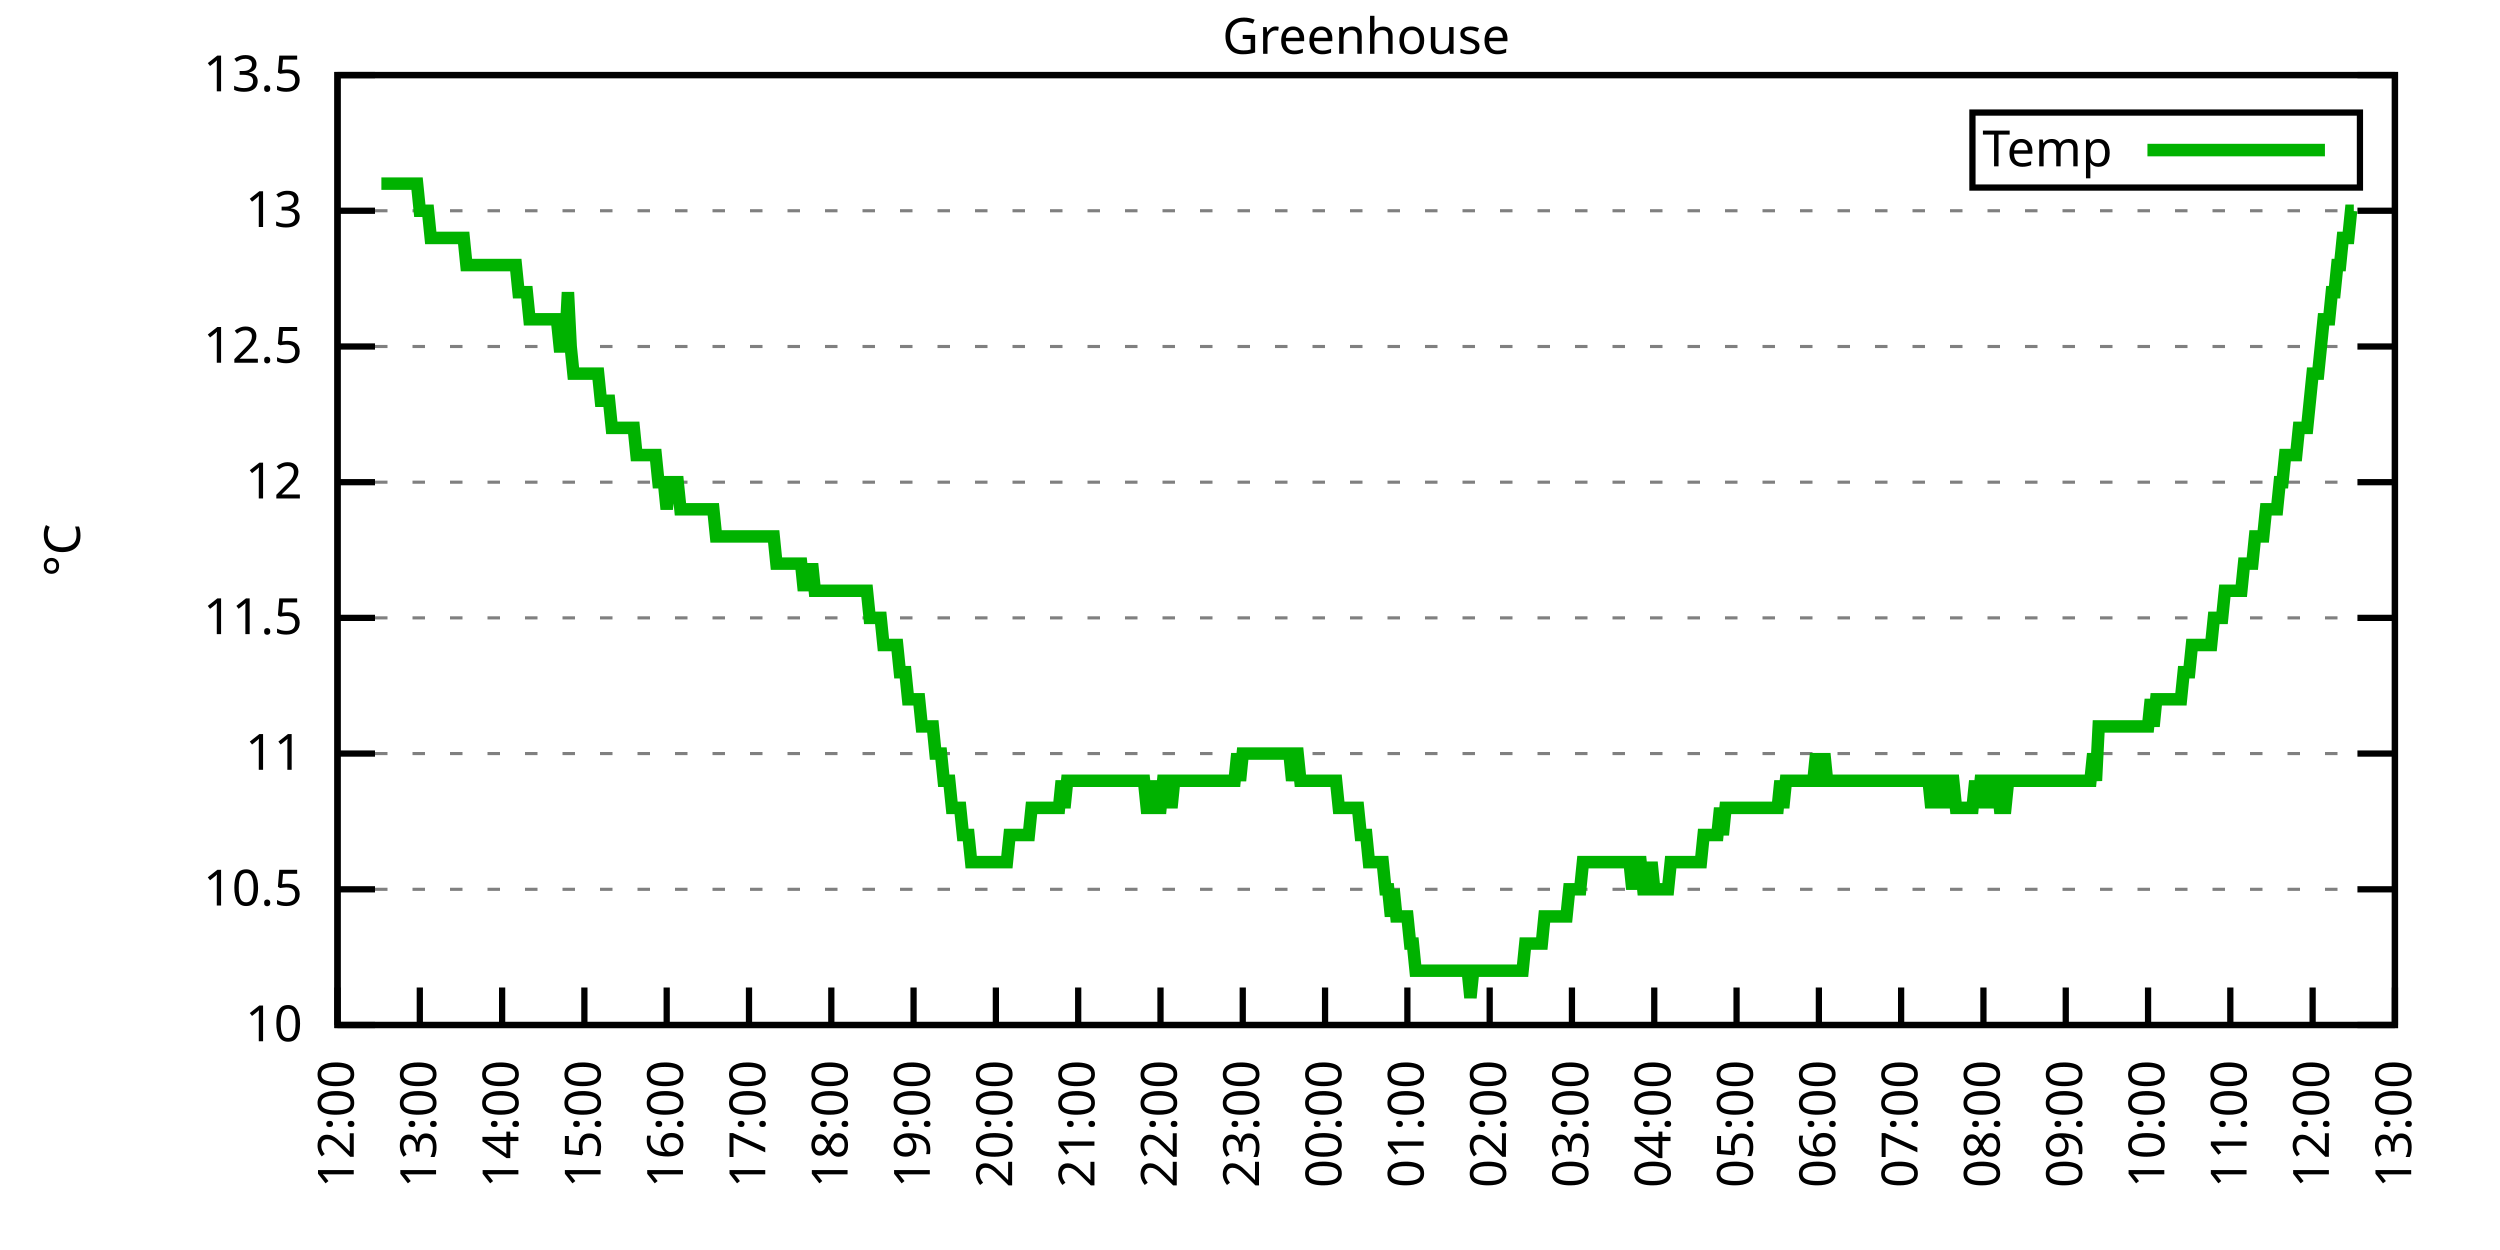
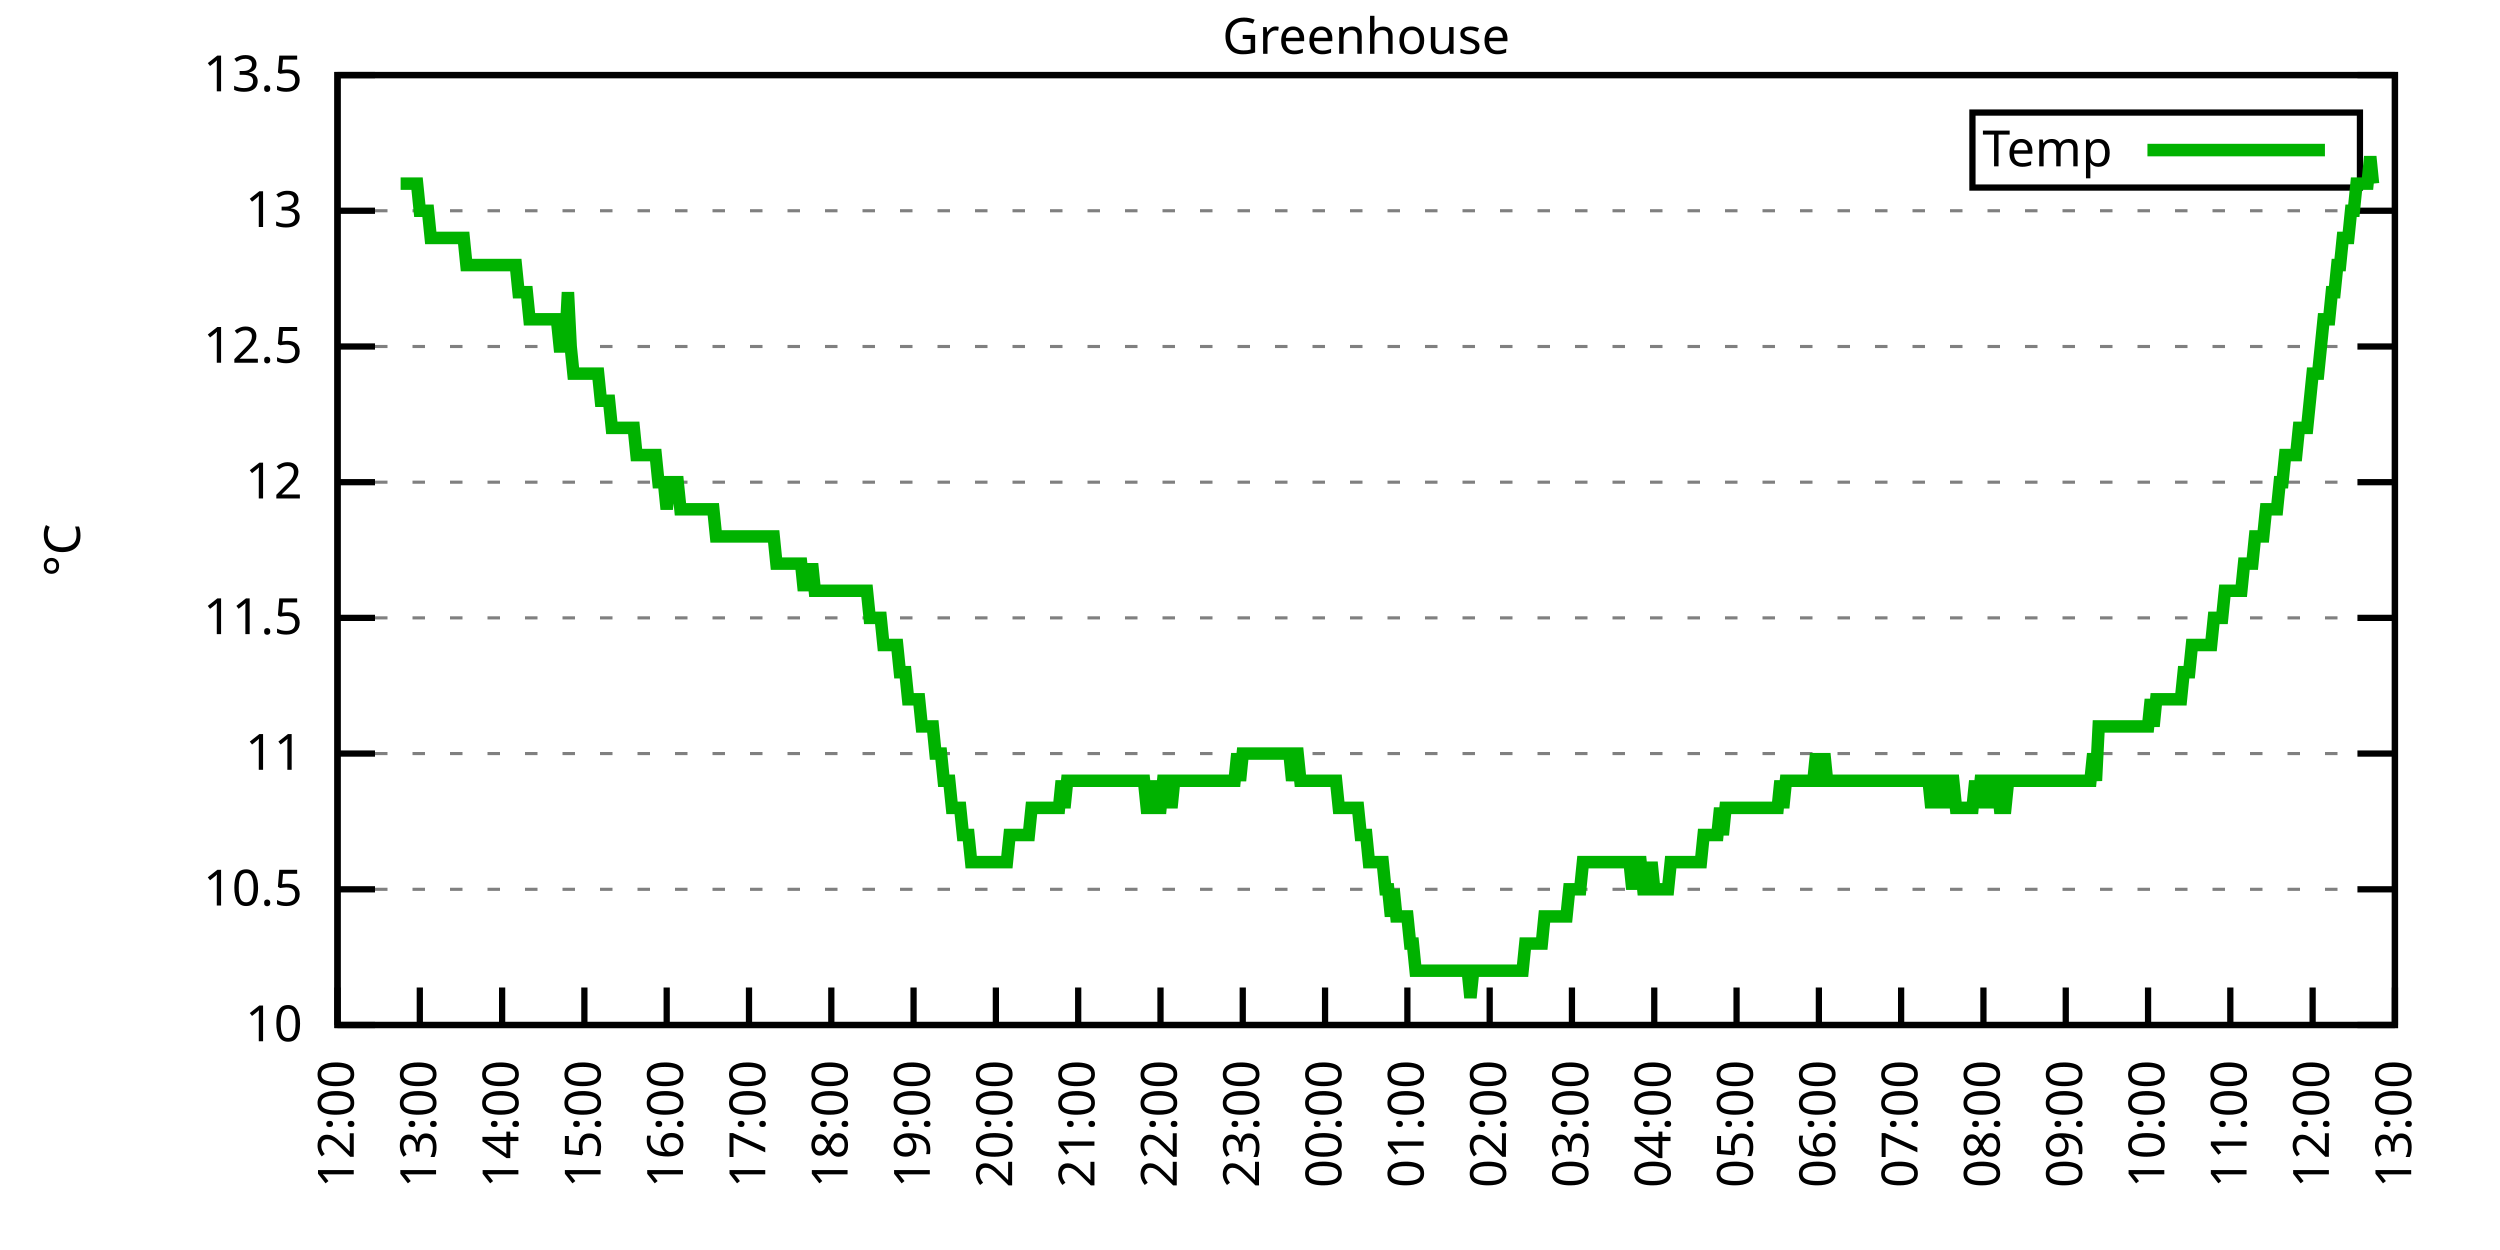
<svg xmlns="http://www.w3.org/2000/svg" xmlns:xlink="http://www.w3.org/1999/xlink" width="400" height="200" viewBox="0 0 400 200">
  <g id="gnuplot_canvas">
    <rect x="0" y="0" width="400" height="200" fill="none" />
    <defs>
      <circle id="gpDot" r="0.5" stroke-width="0.5" stroke="currentColor" />
      <path id="gpPt0" stroke-width="0.333" stroke="currentColor" d="M-1,0 h2 M0,-1 v2" />
      <path id="gpPt1" stroke-width="0.333" stroke="currentColor" d="M-1,-1 L1,1 M1,-1 L-1,1" />
      <path id="gpPt2" stroke-width="0.333" stroke="currentColor" d="M-1,0 L1,0 M0,-1 L0,1 M-1,-1 L1,1 M-1,1 L1,-1" />
      <rect id="gpPt3" stroke-width="0.333" stroke="currentColor" x="-1" y="-1" width="2" height="2" />
      <rect id="gpPt4" stroke-width="0.333" stroke="currentColor" fill="currentColor" x="-1" y="-1" width="2" height="2" />
      <circle id="gpPt5" stroke-width="0.333" stroke="currentColor" cx="0" cy="0" r="1" />
      <use xlink:href="#gpPt5" id="gpPt6" fill="currentColor" stroke="none" />
      <path id="gpPt7" stroke-width="0.333" stroke="currentColor" d="M0,-1.33 L-1.33,0.67 L1.33,0.67 z" />
      <use xlink:href="#gpPt7" id="gpPt8" fill="currentColor" stroke="none" />
      <use xlink:href="#gpPt7" id="gpPt9" stroke="currentColor" transform="rotate(180)" />
      <use xlink:href="#gpPt9" id="gpPt10" fill="currentColor" stroke="none" />
      <use xlink:href="#gpPt3" id="gpPt11" stroke="currentColor" transform="rotate(45)" />
      <use xlink:href="#gpPt11" id="gpPt12" fill="currentColor" stroke="none" />
      <path id="gpPt13" stroke-width="0.333" stroke="currentColor" d="M0,1.330 L1.265,0.411 L0.782,-1.067 L-0.782,-1.076 L-1.265,0.411 z" />
      <use xlink:href="#gpPt13" id="gpPt14" fill="currentColor" stroke="none" />
      <filter id="textbox" filterUnits="objectBoundingBox" x="0" y="0" height="1" width="1">
        <feFlood flood-color="white" flood-opacity="1" result="bgnd" />
        <feComposite in="SourceGraphic" in2="bgnd" operator="atop" />
      </filter>
      <filter id="greybox" filterUnits="objectBoundingBox" x="0" y="0" height="1" width="1">
        <feFlood flood-color="lightgrey" flood-opacity="1" result="grey" />
        <feComposite in="SourceGraphic" in2="grey" operator="atop" />
      </filter>
    </defs>
    <g fill="none" color="white" stroke="currentColor" stroke-width="1.00" stroke-linecap="butt" stroke-linejoin="miter">
</g>
    <g fill="none" color="black" stroke="currentColor" stroke-width="1.00" stroke-linecap="butt" stroke-linejoin="miter">
      <g stroke="none" shape-rendering="crispEdges">
        <polygon fill="rgb(255, 255, 255)" points="54.00,164.00 383.18,164.00 383.18,12.02 54.00,12.02 " />
      </g>
    </g>
    <g fill="none" color="black" stroke="currentColor" stroke-width="1.00" stroke-linecap="butt" stroke-linejoin="miter">
</g>
    <g fill="none" color="black" stroke="black" stroke-width="0.50" stroke-linecap="butt" stroke-linejoin="miter">
</g>
    <g fill="none" color="gray" stroke="currentColor" stroke-width="0.50" stroke-linecap="butt" stroke-linejoin="miter">
      <path stroke="gray" stroke-dasharray="2,4" class="gridline" d="M54.00,164.00 L383.19,164.00  " />
    </g>
    <g fill="none" color="gray" stroke="gray" stroke-width="1.00" stroke-linecap="butt" stroke-linejoin="miter">
</g>
    <g fill="none" color="black" stroke="currentColor" stroke-width="1.00" stroke-linecap="butt" stroke-linejoin="miter">
      <path stroke="black" d="M54.00,164.00 L60.00,164.00 M383.19,164.00 L377.19,164.00  " />
      <g transform="translate(48.40,166.60)" stroke="none" fill="black" font-family="Sans" font-size="8.00" text-anchor="end">
        <text>
          <tspan font-family="Sans"> 10</tspan>
        </text>
      </g>
    </g>
    <g fill="none" color="black" stroke="currentColor" stroke-width="1.00" stroke-linecap="butt" stroke-linejoin="miter">
</g>
    <g fill="none" color="black" stroke="black" stroke-width="0.50" stroke-linecap="butt" stroke-linejoin="miter">
</g>
    <g fill="none" color="gray" stroke="currentColor" stroke-width="0.50" stroke-linecap="butt" stroke-linejoin="miter">
      <path stroke="gray" stroke-dasharray="2,4" class="gridline" d="M54.00,142.29 L383.19,142.29  " />
    </g>
    <g fill="none" color="gray" stroke="gray" stroke-width="1.00" stroke-linecap="butt" stroke-linejoin="miter">
</g>
    <g fill="none" color="black" stroke="currentColor" stroke-width="1.00" stroke-linecap="butt" stroke-linejoin="miter">
      <path stroke="black" d="M54.00,142.29 L60.00,142.29 M383.19,142.29 L377.19,142.29  " />
      <g transform="translate(48.40,144.89)" stroke="none" fill="black" font-family="Sans" font-size="8.00" text-anchor="end">
        <text>
          <tspan font-family="Sans"> 10.5</tspan>
        </text>
      </g>
    </g>
    <g fill="none" color="black" stroke="currentColor" stroke-width="1.00" stroke-linecap="butt" stroke-linejoin="miter">
</g>
    <g fill="none" color="black" stroke="black" stroke-width="0.50" stroke-linecap="butt" stroke-linejoin="miter">
</g>
    <g fill="none" color="gray" stroke="currentColor" stroke-width="0.50" stroke-linecap="butt" stroke-linejoin="miter">
      <path stroke="gray" stroke-dasharray="2,4" class="gridline" d="M54.00,120.57 L383.19,120.57  " />
    </g>
    <g fill="none" color="gray" stroke="gray" stroke-width="1.00" stroke-linecap="butt" stroke-linejoin="miter">
</g>
    <g fill="none" color="black" stroke="currentColor" stroke-width="1.00" stroke-linecap="butt" stroke-linejoin="miter">
      <path stroke="black" d="M54.00,120.57 L60.00,120.57 M383.19,120.57 L377.19,120.57  " />
      <g transform="translate(48.40,123.17)" stroke="none" fill="black" font-family="Sans" font-size="8.00" text-anchor="end">
        <text>
          <tspan font-family="Sans"> 11</tspan>
        </text>
      </g>
    </g>
    <g fill="none" color="black" stroke="currentColor" stroke-width="1.00" stroke-linecap="butt" stroke-linejoin="miter">
</g>
    <g fill="none" color="black" stroke="black" stroke-width="0.50" stroke-linecap="butt" stroke-linejoin="miter">
</g>
    <g fill="none" color="gray" stroke="currentColor" stroke-width="0.50" stroke-linecap="butt" stroke-linejoin="miter">
      <path stroke="gray" stroke-dasharray="2,4" class="gridline" d="M54.00,98.86 L383.19,98.86  " />
    </g>
    <g fill="none" color="gray" stroke="gray" stroke-width="1.00" stroke-linecap="butt" stroke-linejoin="miter">
</g>
    <g fill="none" color="black" stroke="currentColor" stroke-width="1.00" stroke-linecap="butt" stroke-linejoin="miter">
      <path stroke="black" d="M54.00,98.86 L60.00,98.86 M383.19,98.86 L377.19,98.86  " />
      <g transform="translate(48.40,101.46)" stroke="none" fill="black" font-family="Sans" font-size="8.00" text-anchor="end">
        <text>
          <tspan font-family="Sans"> 11.5</tspan>
        </text>
      </g>
    </g>
    <g fill="none" color="black" stroke="currentColor" stroke-width="1.00" stroke-linecap="butt" stroke-linejoin="miter">
</g>
    <g fill="none" color="black" stroke="black" stroke-width="0.50" stroke-linecap="butt" stroke-linejoin="miter">
</g>
    <g fill="none" color="gray" stroke="currentColor" stroke-width="0.50" stroke-linecap="butt" stroke-linejoin="miter">
      <path stroke="gray" stroke-dasharray="2,4" class="gridline" d="M54.00,77.15 L383.19,77.15  " />
    </g>
    <g fill="none" color="gray" stroke="gray" stroke-width="1.00" stroke-linecap="butt" stroke-linejoin="miter">
</g>
    <g fill="none" color="black" stroke="currentColor" stroke-width="1.00" stroke-linecap="butt" stroke-linejoin="miter">
      <path stroke="black" d="M54.00,77.15 L60.00,77.15 M383.19,77.15 L377.19,77.15  " />
      <g transform="translate(48.40,79.75)" stroke="none" fill="black" font-family="Sans" font-size="8.00" text-anchor="end">
        <text>
          <tspan font-family="Sans"> 12</tspan>
        </text>
      </g>
    </g>
    <g fill="none" color="black" stroke="currentColor" stroke-width="1.00" stroke-linecap="butt" stroke-linejoin="miter">
</g>
    <g fill="none" color="black" stroke="black" stroke-width="0.50" stroke-linecap="butt" stroke-linejoin="miter">
</g>
    <g fill="none" color="gray" stroke="currentColor" stroke-width="0.50" stroke-linecap="butt" stroke-linejoin="miter">
      <path stroke="gray" stroke-dasharray="2,4" class="gridline" d="M54.00,55.44 L383.19,55.44  " />
    </g>
    <g fill="none" color="gray" stroke="gray" stroke-width="1.00" stroke-linecap="butt" stroke-linejoin="miter">
</g>
    <g fill="none" color="black" stroke="currentColor" stroke-width="1.00" stroke-linecap="butt" stroke-linejoin="miter">
      <path stroke="black" d="M54.00,55.44 L60.00,55.44 M383.19,55.44 L377.19,55.44  " />
      <g transform="translate(48.40,58.04)" stroke="none" fill="black" font-family="Sans" font-size="8.00" text-anchor="end">
        <text>
          <tspan font-family="Sans"> 12.5</tspan>
        </text>
      </g>
    </g>
    <g fill="none" color="black" stroke="currentColor" stroke-width="1.00" stroke-linecap="butt" stroke-linejoin="miter">
</g>
    <g fill="none" color="black" stroke="black" stroke-width="0.50" stroke-linecap="butt" stroke-linejoin="miter">
</g>
    <g fill="none" color="gray" stroke="currentColor" stroke-width="0.50" stroke-linecap="butt" stroke-linejoin="miter">
      <path stroke="gray" stroke-dasharray="2,4" class="gridline" d="M54.00,33.72 L383.19,33.72  " />
    </g>
    <g fill="none" color="gray" stroke="gray" stroke-width="1.00" stroke-linecap="butt" stroke-linejoin="miter">
</g>
    <g fill="none" color="black" stroke="currentColor" stroke-width="1.00" stroke-linecap="butt" stroke-linejoin="miter">
      <path stroke="black" d="M54.00,33.72 L60.00,33.72 M383.19,33.72 L377.19,33.72  " />
      <g transform="translate(48.40,36.32)" stroke="none" fill="black" font-family="Sans" font-size="8.00" text-anchor="end">
        <text>
          <tspan font-family="Sans"> 13</tspan>
        </text>
      </g>
    </g>
    <g fill="none" color="black" stroke="currentColor" stroke-width="1.00" stroke-linecap="butt" stroke-linejoin="miter">
</g>
    <g fill="none" color="black" stroke="black" stroke-width="0.50" stroke-linecap="butt" stroke-linejoin="miter">
</g>
    <g fill="none" color="gray" stroke="currentColor" stroke-width="0.50" stroke-linecap="butt" stroke-linejoin="miter">
      <path stroke="gray" stroke-dasharray="2,4" class="gridline" d="M54.00,12.01 L383.19,12.01  " />
    </g>
    <g fill="none" color="gray" stroke="gray" stroke-width="1.00" stroke-linecap="butt" stroke-linejoin="miter">
</g>
    <g fill="none" color="black" stroke="currentColor" stroke-width="1.00" stroke-linecap="butt" stroke-linejoin="miter">
      <path stroke="black" d="M54.00,12.01 L60.00,12.01 M383.19,12.01 L377.19,12.01  " />
      <g transform="translate(48.40,14.61)" stroke="none" fill="black" font-family="Sans" font-size="8.00" text-anchor="end">
        <text>
          <tspan font-family="Sans"> 13.5</tspan>
        </text>
      </g>
    </g>
    <g fill="none" color="black" stroke="currentColor" stroke-width="1.00" stroke-linecap="butt" stroke-linejoin="miter">
      <path stroke="black" d="M54.00,164.00 L54.00,158.00  " />
      <g transform="translate(56.60,169.60) rotate(270.00)" stroke="none" fill="black" font-family="Sans" font-size="8.00" text-anchor="end">
        <text>
          <tspan font-family="Sans">12:00</tspan>
        </text>
      </g>
    </g>
    <g fill="none" color="black" stroke="currentColor" stroke-width="1.00" stroke-linecap="butt" stroke-linejoin="miter">
      <path stroke="black" d="M67.17,164.00 L67.17,158.00  " />
      <g transform="translate(69.77,169.60) rotate(270.00)" stroke="none" fill="black" font-family="Sans" font-size="8.00" text-anchor="end">
        <text>
          <tspan font-family="Sans">13:00</tspan>
        </text>
      </g>
    </g>
    <g fill="none" color="black" stroke="currentColor" stroke-width="1.00" stroke-linecap="butt" stroke-linejoin="miter">
      <path stroke="black" d="M80.34,164.00 L80.34,158.00  " />
      <g transform="translate(82.94,169.60) rotate(270.00)" stroke="none" fill="black" font-family="Sans" font-size="8.00" text-anchor="end">
        <text>
          <tspan font-family="Sans">14:00</tspan>
        </text>
      </g>
    </g>
    <g fill="none" color="black" stroke="currentColor" stroke-width="1.00" stroke-linecap="butt" stroke-linejoin="miter">
      <path stroke="black" d="M93.50,164.00 L93.50,158.00  " />
      <g transform="translate(96.10,169.60) rotate(270.00)" stroke="none" fill="black" font-family="Sans" font-size="8.00" text-anchor="end">
        <text>
          <tspan font-family="Sans">15:00</tspan>
        </text>
      </g>
    </g>
    <g fill="none" color="black" stroke="currentColor" stroke-width="1.00" stroke-linecap="butt" stroke-linejoin="miter">
      <path stroke="black" d="M106.67,164.00 L106.67,158.00  " />
      <g transform="translate(109.27,169.60) rotate(270.00)" stroke="none" fill="black" font-family="Sans" font-size="8.00" text-anchor="end">
        <text>
          <tspan font-family="Sans">16:00</tspan>
        </text>
      </g>
    </g>
    <g fill="none" color="black" stroke="currentColor" stroke-width="1.00" stroke-linecap="butt" stroke-linejoin="miter">
      <path stroke="black" d="M119.84,164.00 L119.84,158.00  " />
      <g transform="translate(122.44,169.60) rotate(270.00)" stroke="none" fill="black" font-family="Sans" font-size="8.00" text-anchor="end">
        <text>
          <tspan font-family="Sans">17:00</tspan>
        </text>
      </g>
    </g>
    <g fill="none" color="black" stroke="currentColor" stroke-width="1.00" stroke-linecap="butt" stroke-linejoin="miter">
      <path stroke="black" d="M133.01,164.00 L133.01,158.00  " />
      <g transform="translate(135.61,169.60) rotate(270.00)" stroke="none" fill="black" font-family="Sans" font-size="8.00" text-anchor="end">
        <text>
          <tspan font-family="Sans">18:00</tspan>
        </text>
      </g>
    </g>
    <g fill="none" color="black" stroke="currentColor" stroke-width="1.00" stroke-linecap="butt" stroke-linejoin="miter">
      <path stroke="black" d="M146.17,164.00 L146.17,158.00  " />
      <g transform="translate(148.77,169.60) rotate(270.00)" stroke="none" fill="black" font-family="Sans" font-size="8.00" text-anchor="end">
        <text>
          <tspan font-family="Sans">19:00</tspan>
        </text>
      </g>
    </g>
    <g fill="none" color="black" stroke="currentColor" stroke-width="1.00" stroke-linecap="butt" stroke-linejoin="miter">
      <path stroke="black" d="M159.34,164.00 L159.34,158.00  " />
      <g transform="translate(161.94,169.60) rotate(270.00)" stroke="none" fill="black" font-family="Sans" font-size="8.00" text-anchor="end">
        <text>
          <tspan font-family="Sans">20:00</tspan>
        </text>
      </g>
    </g>
    <g fill="none" color="black" stroke="currentColor" stroke-width="1.00" stroke-linecap="butt" stroke-linejoin="miter">
      <path stroke="black" d="M172.51,164.00 L172.51,158.00  " />
      <g transform="translate(175.11,169.60) rotate(270.00)" stroke="none" fill="black" font-family="Sans" font-size="8.00" text-anchor="end">
        <text>
          <tspan font-family="Sans">21:00</tspan>
        </text>
      </g>
    </g>
    <g fill="none" color="black" stroke="currentColor" stroke-width="1.00" stroke-linecap="butt" stroke-linejoin="miter">
      <path stroke="black" d="M185.68,164.00 L185.68,158.00  " />
      <g transform="translate(188.28,169.60) rotate(270.00)" stroke="none" fill="black" font-family="Sans" font-size="8.00" text-anchor="end">
        <text>
          <tspan font-family="Sans">22:00</tspan>
        </text>
      </g>
    </g>
    <g fill="none" color="black" stroke="currentColor" stroke-width="1.00" stroke-linecap="butt" stroke-linejoin="miter">
      <path stroke="black" d="M198.84,164.00 L198.84,158.00  " />
      <g transform="translate(201.44,169.60) rotate(270.00)" stroke="none" fill="black" font-family="Sans" font-size="8.00" text-anchor="end">
        <text>
          <tspan font-family="Sans">23:00</tspan>
        </text>
      </g>
    </g>
    <g fill="none" color="black" stroke="currentColor" stroke-width="1.00" stroke-linecap="butt" stroke-linejoin="miter">
      <path stroke="black" d="M212.01,164.00 L212.01,158.00  " />
      <g transform="translate(214.61,169.60) rotate(270.00)" stroke="none" fill="black" font-family="Sans" font-size="8.00" text-anchor="end">
        <text>
          <tspan font-family="Sans">00:00</tspan>
        </text>
      </g>
    </g>
    <g fill="none" color="black" stroke="currentColor" stroke-width="1.00" stroke-linecap="butt" stroke-linejoin="miter">
      <path stroke="black" d="M225.18,164.00 L225.18,158.00  " />
      <g transform="translate(227.78,169.60) rotate(270.00)" stroke="none" fill="black" font-family="Sans" font-size="8.00" text-anchor="end">
        <text>
          <tspan font-family="Sans">01:00</tspan>
        </text>
      </g>
    </g>
    <g fill="none" color="black" stroke="currentColor" stroke-width="1.00" stroke-linecap="butt" stroke-linejoin="miter">
      <path stroke="black" d="M238.35,164.00 L238.35,158.00  " />
      <g transform="translate(240.95,169.60) rotate(270.00)" stroke="none" fill="black" font-family="Sans" font-size="8.00" text-anchor="end">
        <text>
          <tspan font-family="Sans">02:00</tspan>
        </text>
      </g>
    </g>
    <g fill="none" color="black" stroke="currentColor" stroke-width="1.00" stroke-linecap="butt" stroke-linejoin="miter">
      <path stroke="black" d="M251.51,164.00 L251.51,158.00  " />
      <g transform="translate(254.11,169.60) rotate(270.00)" stroke="none" fill="black" font-family="Sans" font-size="8.00" text-anchor="end">
        <text>
          <tspan font-family="Sans">03:00</tspan>
        </text>
      </g>
    </g>
    <g fill="none" color="black" stroke="currentColor" stroke-width="1.00" stroke-linecap="butt" stroke-linejoin="miter">
      <path stroke="black" d="M264.68,164.00 L264.68,158.00  " />
      <g transform="translate(267.28,169.60) rotate(270.00)" stroke="none" fill="black" font-family="Sans" font-size="8.00" text-anchor="end">
        <text>
          <tspan font-family="Sans">04:00</tspan>
        </text>
      </g>
    </g>
    <g fill="none" color="black" stroke="currentColor" stroke-width="1.00" stroke-linecap="butt" stroke-linejoin="miter">
      <path stroke="black" d="M277.85,164.00 L277.85,158.00  " />
      <g transform="translate(280.45,169.60) rotate(270.00)" stroke="none" fill="black" font-family="Sans" font-size="8.00" text-anchor="end">
        <text>
          <tspan font-family="Sans">05:00</tspan>
        </text>
      </g>
    </g>
    <g fill="none" color="black" stroke="currentColor" stroke-width="1.00" stroke-linecap="butt" stroke-linejoin="miter">
      <path stroke="black" d="M291.02,164.00 L291.02,158.00  " />
      <g transform="translate(293.62,169.60) rotate(270.00)" stroke="none" fill="black" font-family="Sans" font-size="8.00" text-anchor="end">
        <text>
          <tspan font-family="Sans">06:00</tspan>
        </text>
      </g>
    </g>
    <g fill="none" color="black" stroke="currentColor" stroke-width="1.00" stroke-linecap="butt" stroke-linejoin="miter">
      <path stroke="black" d="M304.18,164.00 L304.18,158.00  " />
      <g transform="translate(306.78,169.60) rotate(270.00)" stroke="none" fill="black" font-family="Sans" font-size="8.00" text-anchor="end">
        <text>
          <tspan font-family="Sans">07:00</tspan>
        </text>
      </g>
    </g>
    <g fill="none" color="black" stroke="currentColor" stroke-width="1.00" stroke-linecap="butt" stroke-linejoin="miter">
      <path stroke="black" d="M317.35,164.00 L317.35,158.00  " />
      <g transform="translate(319.95,169.60) rotate(270.00)" stroke="none" fill="black" font-family="Sans" font-size="8.00" text-anchor="end">
        <text>
          <tspan font-family="Sans">08:00</tspan>
        </text>
      </g>
    </g>
    <g fill="none" color="black" stroke="currentColor" stroke-width="1.00" stroke-linecap="butt" stroke-linejoin="miter">
      <path stroke="black" d="M330.52,164.00 L330.52,158.00  " />
      <g transform="translate(333.12,169.60) rotate(270.00)" stroke="none" fill="black" font-family="Sans" font-size="8.00" text-anchor="end">
        <text>
          <tspan font-family="Sans">09:00</tspan>
        </text>
      </g>
    </g>
    <g fill="none" color="black" stroke="currentColor" stroke-width="1.00" stroke-linecap="butt" stroke-linejoin="miter">
      <path stroke="black" d="M343.69,164.00 L343.69,158.00  " />
      <g transform="translate(346.29,169.60) rotate(270.00)" stroke="none" fill="black" font-family="Sans" font-size="8.00" text-anchor="end">
        <text>
          <tspan font-family="Sans">10:00</tspan>
        </text>
      </g>
    </g>
    <g fill="none" color="black" stroke="currentColor" stroke-width="1.00" stroke-linecap="butt" stroke-linejoin="miter">
      <path stroke="black" d="M356.85,164.00 L356.85,158.00  " />
      <g transform="translate(359.45,169.60) rotate(270.00)" stroke="none" fill="black" font-family="Sans" font-size="8.00" text-anchor="end">
        <text>
          <tspan font-family="Sans">11:00</tspan>
        </text>
      </g>
    </g>
    <g fill="none" color="black" stroke="currentColor" stroke-width="1.00" stroke-linecap="butt" stroke-linejoin="miter">
      <path stroke="black" d="M370.02,164.00 L370.02,158.00  " />
      <g transform="translate(372.62,169.60) rotate(270.00)" stroke="none" fill="black" font-family="Sans" font-size="8.00" text-anchor="end">
        <text>
          <tspan font-family="Sans">12:00</tspan>
        </text>
      </g>
    </g>
    <g fill="none" color="black" stroke="currentColor" stroke-width="1.00" stroke-linecap="butt" stroke-linejoin="miter">
      <path stroke="black" d="M383.19,164.00 L383.19,158.00  " />
      <g transform="translate(385.79,169.60) rotate(270.00)" stroke="none" fill="black" font-family="Sans" font-size="8.00" text-anchor="end">
        <text>
          <tspan font-family="Sans">13:00</tspan>
        </text>
      </g>
    </g>
    <g fill="none" color="black" stroke="currentColor" stroke-width="1.00" stroke-linecap="butt" stroke-linejoin="miter">
</g>
    <g fill="none" color="black" stroke="currentColor" stroke-width="1.00" stroke-linecap="butt" stroke-linejoin="miter">
      <path stroke="black" d="M54.00,12.01 L54.00,164.00 L383.19,164.00 L383.19,12.01 L54.00,12.01 Z  " />
    </g>
    <g fill="none" color="black" stroke="currentColor" stroke-width="1.00" stroke-linecap="butt" stroke-linejoin="miter">
</g>
    <g fill="none" color="black" stroke="currentColor" stroke-width="1.00" stroke-linecap="butt" stroke-linejoin="miter">
      <path stroke="black" d="M315.59,30.01 L315.59,18.01 L377.59,18.01 L377.59,30.01 L315.59,30.01 Z  " />
    </g>
    <g id="Greenhouse_plot_1">
      <g fill="none" color="white" stroke="black" stroke-width="2.00" stroke-linecap="butt" stroke-linejoin="miter">
</g>
      <g fill="none" color="black" stroke="currentColor" stroke-width="2.00" stroke-linecap="butt" stroke-linejoin="miter">
        <g transform="translate(337.99,26.61)" stroke="none" fill="black" font-family="Sans" font-size="8.00" text-anchor="end">
          <text>
            <tspan font-family="Sans">Temp</tspan>
          </text>
        </g>
      </g>
      <g fill="none" color="black" stroke="currentColor" stroke-width="2.00" stroke-linecap="butt" stroke-linejoin="miter">
-         <path stroke="rgb(  0, 178,   0)" d="M343.59,24.01 L371.99,24.01 M61.02,29.38 L61.46,29.38 L61.90,29.38 L62.34,29.38 L62.78,29.38 L63.22,29.38   L63.66,29.38 L64.10,29.38 L64.53,29.38 L64.97,29.38 L65.41,29.38 L65.85,29.38 L66.29,29.38 L66.73,29.38   L67.17,33.72 L67.61,33.72 L68.05,33.72 L68.48,33.72 L68.92,38.07 L69.36,38.07 L69.80,38.07 L70.24,38.07   L70.68,38.07 L71.12,38.07 L71.56,38.07 L72.00,38.07 L72.43,38.07 L72.87,38.07 L73.31,38.07 L73.75,38.07   L74.19,38.07 L74.63,42.41 L75.07,42.41 L75.51,42.41 L75.95,42.41 L76.38,42.41 L76.82,42.41 L77.26,42.41   L77.70,42.41 L78.14,42.41 L78.58,42.41 L79.02,42.41 L79.46,42.41 L79.90,42.41 L80.34,42.41 L80.77,42.41   L81.21,42.41 L81.65,42.41 L82.09,42.41 L82.53,42.41 L82.97,46.75 L83.41,46.75 L83.85,46.75 L84.29,46.75   L84.72,51.09 L85.16,51.09 L85.60,51.09 L86.04,51.09 L86.48,51.09 L86.92,51.09 L87.36,51.09 L87.80,51.09   L88.24,51.09 L88.67,51.09 L89.11,51.09 L89.55,55.44 L89.99,55.44 L90.43,55.44 L90.87,46.75 L91.31,55.44   L91.75,59.78 L92.19,59.78 L92.62,59.78 L93.06,59.78 L93.50,59.78 L93.94,59.78 L94.38,59.78 L94.82,59.78   L95.26,59.78 L95.70,59.78 L96.14,64.12 L96.58,64.12 L97.01,64.12 L97.45,64.12 L97.89,68.46 L98.33,68.46   L98.77,68.46 L99.21,68.46 L99.65,68.46 L100.09,68.46 L100.53,68.46 L100.96,68.46 L101.40,68.46 L101.84,72.81   L102.28,72.81 L102.72,72.81 L103.16,72.81 L103.60,72.81 L104.04,72.81 L104.48,72.81 L104.91,72.81 L105.35,77.15   L105.79,77.15 L106.23,77.15 L106.67,81.49 L107.11,77.15 L107.55,77.15 L107.99,77.15 L108.43,77.15 L108.87,81.49   L109.30,81.49 L109.74,81.49 L110.18,81.49 L110.62,81.49 L111.06,81.49 L111.50,81.49 L111.94,81.49 L112.38,81.49   L112.82,81.49 L113.25,81.49 L113.69,81.49 L114.13,81.49 L114.57,85.83 L115.01,85.83 L115.45,85.83 L115.89,85.83   L116.33,85.83 L116.77,85.83 L117.20,85.83 L117.64,85.83 L118.08,85.83 L118.52,85.83 L118.96,85.83 L119.40,85.83   L119.84,85.83 L120.28,85.83 L120.72,85.83 L121.15,85.83 L121.59,85.83 L122.03,85.83 L122.47,85.83 L122.91,85.83   L123.35,85.83 L123.79,85.83 L124.23,90.18 L124.67,90.18 L125.11,90.18 L125.54,90.18 L125.98,90.18 L126.42,90.18   L126.86,90.18 L127.30,90.18 L127.74,90.18 L128.18,90.18 L128.62,94.52 L129.06,90.18 L129.49,94.52 L129.93,90.18   L130.37,94.52 L130.81,94.52 L131.25,94.52 L131.69,94.52 L132.13,94.52 L132.57,94.52 L133.01,94.52 L133.44,94.52   L133.88,94.52 L134.32,94.52 L134.76,94.52 L135.20,94.52 L135.64,94.52 L136.08,94.52 L136.52,94.52 L136.96,94.52   L137.39,94.52 L137.83,94.52 L138.27,94.52 L138.71,94.52 L139.15,98.86 L139.59,98.86 L140.03,98.86 L140.47,98.86   L140.91,98.86 L141.35,103.20 L141.78,103.20 L142.22,103.20 L142.66,103.20 L143.10,103.20 L143.54,103.20 L143.98,107.55   L144.42,107.55 L144.86,107.55 L145.30,111.89 L145.73,111.89 L146.17,111.89 L146.61,111.89 L147.05,111.89 L147.49,116.23   L147.93,116.23 L148.37,116.23 L148.81,116.23 L149.25,116.23 L149.68,120.57 L150.12,120.57 L150.56,120.57 L151.00,124.92   L151.44,124.92 L151.88,124.92 L152.32,129.26 L152.76,129.26 L153.20,129.26 L153.63,129.26 L154.07,133.60 L154.51,133.60   L154.95,133.60 L155.39,137.94 L155.83,137.94 L156.27,137.94 L156.71,137.94 L157.15,137.94 L157.59,137.94 L158.02,137.94   L158.46,137.94 L158.90,137.94 L159.34,137.94 L159.78,137.94 L160.22,137.94 L160.66,137.94 L161.10,137.94 L161.54,133.60   L161.97,133.60 L162.41,133.60 L162.85,133.60 L163.29,133.60 L163.73,133.60 L164.17,133.60 L164.61,133.60 L165.05,129.26   L165.49,129.26 L165.92,129.26 L166.36,129.26 L166.80,129.26 L167.24,129.26 L167.68,129.26 L168.12,129.26 L168.56,129.26   L169.00,129.26 L169.44,129.26 L169.87,124.92 L170.31,129.26 L170.75,124.92 L171.19,124.92 L171.63,124.92 L172.07,124.92   L172.51,124.92 L172.95,124.92 L173.39,124.92 L173.83,124.92 L174.26,124.92 L174.70,124.92 L175.14,124.92 L175.58,124.92   L176.02,124.92 L176.46,124.92 L176.90,124.92 L177.34,124.92 L177.78,124.92 L178.21,124.92 L178.65,124.92 L179.09,124.92   L179.53,124.92 L179.97,124.92 L180.41,124.92 L180.85,124.92 L181.29,124.92 L181.73,124.92 L182.16,124.92 L182.60,124.92   L183.04,124.92 L183.48,129.26 L183.92,129.26 L184.36,129.26 L184.80,124.92 L185.24,129.26 L185.68,129.26 L186.11,124.92   L186.55,124.92 L186.99,124.92 L187.43,129.26 L187.87,124.92 L188.31,124.92 L188.75,124.92 L189.19,124.92 L189.63,124.92   L190.07,124.92 L190.50,124.92 L190.94,124.92 L191.38,124.92 L191.82,124.92 L192.26,124.92 L192.70,124.92 L193.14,124.92   L193.58,124.92 L194.02,124.92 L194.45,124.92 L194.89,124.92 L195.33,124.92 L195.77,124.92 L196.21,124.92 L196.65,124.92   L197.09,124.92 L197.53,124.92 L197.97,120.57 L198.40,124.92 L198.84,120.57 L199.28,120.57 L199.72,120.57 L200.16,120.57   L200.60,120.57 L201.04,120.57 L201.48,120.57 L201.92,120.57 L202.35,120.57 L202.79,120.57 L203.23,120.57 L203.67,120.57   L204.11,120.57 L204.55,120.57 L204.99,120.57 L205.43,120.57 L205.87,120.57 L206.31,120.57 L206.74,124.92 L207.18,120.57   L207.62,120.57 L208.06,124.92 L208.50,124.92 L208.94,124.92 L209.38,124.92 L209.82,124.92 L210.26,124.92 L210.69,124.92   L211.13,124.92 L211.57,124.92 L212.01,124.92 L212.45,124.92 L212.89,124.92 L213.33,124.92 L213.77,124.92 L214.21,129.26   L214.64,129.26 L215.08,129.26 L215.52,129.26 L215.96,129.26 L216.40,129.26 L216.84,129.26 L217.28,129.26 L217.72,133.60   L218.16,133.60 L218.60,133.60 L219.03,137.94 L219.47,137.94 L219.91,137.94 L220.35,137.94 L220.79,137.94 L221.23,137.94   L221.67,142.29 L222.11,142.29 L222.55,146.63 L222.98,142.29 L223.42,146.63 L223.86,146.63 L224.30,146.63 L224.74,146.63   L225.18,146.63 L225.62,150.97 L226.06,150.97 L226.50,155.31 L226.93,155.31 L227.37,155.31 L227.81,155.31 L228.25,155.31   L228.69,155.31 L229.13,155.31 L229.57,155.31 L230.01,155.31 L230.45,155.31 L230.88,155.31 L231.32,155.31 L231.76,155.31   L232.20,155.31 L232.64,155.31 L233.08,155.31 L233.52,155.31 L233.96,155.31 L234.40,155.31 L234.84,155.31 L235.27,159.66   L235.71,155.31 L236.15,155.31 L236.59,155.31 L237.03,155.31 L237.47,155.31 L237.91,155.31 L238.35,155.31 L238.79,155.31   L239.22,155.31 L239.66,155.31 L240.10,155.31 L240.54,155.31 L240.98,155.31 L241.42,155.31 L241.86,155.31 L242.30,155.31   L242.74,155.31 L243.17,155.31 L243.61,155.31 L244.05,150.97 L244.49,150.97 L244.93,150.97 L245.37,150.97 L245.81,150.97   L246.25,150.97 L246.69,150.97 L247.12,146.63 L247.56,146.63 L248.00,146.63 L248.44,146.63 L248.88,146.63 L249.32,146.63   L249.76,146.63 L250.20,146.63 L250.64,146.63 L251.08,142.29 L251.51,142.29 L251.95,142.29 L252.39,142.29 L252.83,142.29   L253.27,137.94 L253.71,137.94 L254.15,137.94 L254.59,137.94 L255.03,137.94 L255.46,137.94 L255.90,137.94 L256.34,137.94   L256.78,137.94 L257.22,137.94 L257.66,137.94 L258.10,137.94 L258.54,137.94 L258.98,137.94 L259.41,137.94 L259.85,137.94   L260.29,137.94 L260.73,137.94 L261.17,142.29 L261.61,137.94 L262.05,137.94 L262.49,137.94 L262.93,142.29 L263.36,142.29   L263.80,142.29 L264.24,137.94 L264.68,142.29 L265.12,142.29 L265.56,142.29 L266.00,142.29 L266.44,142.29 L266.88,142.29   L267.32,137.94 L267.75,137.94 L268.19,137.94 L268.63,137.94 L269.07,137.94 L269.51,137.94 L269.95,137.94 L270.39,137.94   L270.83,137.94 L271.27,137.94 L271.70,137.94 L272.14,137.94 L272.58,133.60 L273.02,133.60 L273.46,133.60 L273.90,133.60   L274.34,133.60 L274.78,133.60 L275.22,129.26 L275.65,133.60 L276.09,129.26 L276.53,129.26 L276.97,129.26 L277.41,129.26   L277.85,129.26 L278.29,129.26 L278.73,129.26 L279.17,129.26 L279.60,129.26 L280.04,129.26 L280.48,129.26 L280.92,129.26   L281.36,129.26 L281.80,129.26 L282.24,129.26 L282.68,129.26 L283.12,129.26 L283.56,129.26 L283.99,129.26 L284.43,129.26   L284.87,124.92 L285.31,129.26 L285.75,124.92 L286.19,124.92 L286.63,124.92 L287.07,124.92 L287.51,124.92 L287.94,124.92   L288.38,124.92 L288.82,124.92 L289.26,124.92 L289.70,124.92 L290.14,124.92 L290.58,120.57 L291.02,124.92 L291.46,124.92   L291.89,120.57 L292.33,124.92 L292.77,124.92 L293.21,124.92 L293.65,124.92 L294.09,124.92 L294.53,124.92 L294.97,124.92   L295.41,124.92 L295.84,124.92 L296.28,124.92 L296.72,124.92 L297.16,124.92 L297.60,124.92 L298.04,124.92 L298.48,124.92   L298.92,124.92 L299.36,124.92 L299.80,124.92 L300.23,124.92 L300.67,124.92 L301.11,124.92 L301.55,124.92 L301.99,124.92   L302.43,124.92 L302.87,124.92 L303.31,124.92 L303.75,124.92 L304.18,124.92 L304.62,124.92 L305.06,124.92 L305.50,124.92   L305.94,124.92 L306.38,124.92 L306.82,124.92 L307.26,124.92 L307.70,124.92 L308.13,124.92 L308.57,124.92 L309.01,129.26   L309.45,124.92 L309.89,129.26 L310.33,124.92 L310.77,124.92 L311.21,129.26 L311.65,124.92 L312.08,124.92 L312.52,124.92   L312.96,129.26 L313.40,129.26 L313.84,129.26 L314.28,129.26 L314.72,129.26 L315.16,129.26 L315.60,129.26 L316.04,124.92   L316.47,129.26 L316.91,124.92 L317.35,124.92 L317.79,129.26 L318.23,124.92 L318.67,129.26 L319.11,124.92 L319.55,124.92   L319.99,129.26 L320.42,129.26 L320.86,129.26 L321.30,124.92 L321.74,124.92 L322.18,124.92 L322.62,124.92 L323.06,124.92   L323.50,124.92 L323.94,124.92 L324.37,124.92 L324.81,124.92 L325.25,124.92 L325.69,124.92 L326.13,124.92 L326.57,124.92   L327.01,124.92 L327.45,124.92 L327.89,124.92 L328.33,124.92 L328.76,124.92 L329.20,124.92 L329.64,124.92 L330.08,124.92   L330.52,124.92 L330.96,124.92 L331.40,124.92 L331.84,124.92 L332.28,124.92 L332.71,124.92 L333.15,124.92 L333.59,124.92   L334.03,124.92 L334.47,124.92 L334.91,120.57 L335.35,124.92 L335.79,116.23 L336.23,116.23 L336.66,116.23 L337.10,116.23   L337.54,116.23 L337.98,116.23 L338.42,116.23 L338.86,116.23 L339.30,116.23 L339.74,116.23 L340.18,116.23 L340.61,116.23   L341.05,116.23 L341.49,116.23 L341.93,116.23 L342.37,116.23 L342.81,116.23 L343.25,116.23 L343.69,116.23 L344.13,111.89   L344.57,116.23 L345.00,111.89 L345.44,111.89 L345.88,111.89 L346.32,111.89 L346.76,111.89 L347.20,111.89 L347.64,111.89   L348.08,111.89 L348.52,111.89 L348.95,111.89 L349.39,107.55 L349.83,107.55 L350.27,107.55 L350.71,103.20 L351.15,103.20   L351.59,103.20 L352.03,103.20 L352.47,103.20 L352.90,103.20 L353.34,103.20 L353.78,103.20 L354.22,98.86 L354.66,98.86   L355.10,98.86 L355.54,98.86 L355.98,94.52 L356.42,94.52 L356.85,94.52 L357.29,94.52 L357.73,94.52 L358.17,94.52   L358.61,94.52 L359.05,90.18 L359.49,90.18 L359.93,90.18 L360.37,90.18 L360.81,85.83 L361.24,85.83 L361.68,85.83   L362.12,85.83 L362.56,81.49 L363.00,81.49 L363.44,81.49 L363.88,81.49 L364.32,81.49 L364.76,77.15 L365.19,77.15   L365.63,72.81 L366.07,72.81 L366.51,72.81 L366.95,72.81 L367.39,72.81 L367.83,68.46 L368.27,68.46 L368.71,68.46   L369.14,68.46 L369.58,64.12 L370.02,59.78 L370.46,59.78 L370.90,59.78 L371.34,55.44 L371.78,51.09 L372.22,51.09   L372.66,51.09 L373.09,46.75 L373.53,46.75 L373.97,42.41 L374.41,42.41 L374.85,38.07 L375.29,38.07 L375.73,38.07   L376.17,33.72 L376.61,33.72  " />
+         <path stroke="rgb(  0, 178,   0)" d="M343.59,24.01 L371.99,24.01 M64.10,29.38 L64.53,29.38 L64.97,29.38 L65.41,29.38 L65.85,29.38 L66.29,29.38   L66.73,29.38 L67.17,33.72 L67.61,33.72 L68.05,33.72 L68.48,33.72 L68.92,38.07 L69.36,38.07 L69.80,38.07   L70.24,38.07 L70.68,38.07 L71.12,38.07 L71.56,38.07 L72.00,38.07 L72.43,38.07 L72.87,38.07 L73.31,38.07   L73.75,38.07 L74.19,38.07 L74.63,42.41 L75.07,42.41 L75.51,42.41 L75.95,42.41 L76.38,42.41 L76.82,42.41   L77.26,42.41 L77.70,42.41 L78.14,42.41 L78.58,42.41 L79.02,42.41 L79.46,42.41 L79.90,42.41 L80.34,42.41   L80.77,42.41 L81.21,42.41 L81.65,42.41 L82.09,42.41 L82.53,42.41 L82.97,46.75 L83.41,46.75 L83.85,46.75   L84.29,46.75 L84.72,51.09 L85.16,51.09 L85.60,51.09 L86.04,51.09 L86.48,51.09 L86.92,51.09 L87.36,51.09   L87.80,51.09 L88.24,51.09 L88.67,51.09 L89.11,51.09 L89.55,55.44 L89.99,55.44 L90.43,55.44 L90.87,46.75   L91.31,55.44 L91.75,59.78 L92.19,59.78 L92.62,59.78 L93.06,59.78 L93.50,59.78 L93.94,59.78 L94.38,59.78   L94.82,59.78 L95.26,59.78 L95.70,59.78 L96.14,64.12 L96.58,64.12 L97.01,64.12 L97.45,64.12 L97.89,68.46   L98.33,68.46 L98.77,68.46 L99.21,68.46 L99.65,68.46 L100.09,68.46 L100.53,68.46 L100.96,68.46 L101.40,68.46   L101.84,72.81 L102.28,72.81 L102.72,72.81 L103.16,72.81 L103.60,72.81 L104.04,72.81 L104.48,72.81 L104.91,72.81   L105.35,77.15 L105.79,77.15 L106.23,77.15 L106.67,81.49 L107.11,77.15 L107.55,77.15 L107.99,77.15 L108.43,77.15   L108.87,81.49 L109.30,81.49 L109.74,81.49 L110.18,81.49 L110.62,81.49 L111.06,81.49 L111.50,81.49 L111.94,81.49   L112.38,81.49 L112.82,81.49 L113.25,81.49 L113.69,81.49 L114.13,81.49 L114.57,85.83 L115.01,85.83 L115.45,85.83   L115.89,85.83 L116.33,85.83 L116.77,85.83 L117.20,85.83 L117.64,85.83 L118.08,85.83 L118.52,85.83 L118.96,85.83   L119.40,85.83 L119.84,85.83 L120.28,85.83 L120.72,85.83 L121.15,85.83 L121.59,85.83 L122.03,85.83 L122.47,85.83   L122.91,85.83 L123.35,85.83 L123.79,85.83 L124.23,90.18 L124.67,90.18 L125.11,90.18 L125.54,90.18 L125.98,90.18   L126.42,90.18 L126.86,90.18 L127.30,90.18 L127.74,90.18 L128.18,90.18 L128.62,94.52 L129.06,90.18 L129.49,94.52   L129.93,90.18 L130.37,94.52 L130.81,94.52 L131.25,94.52 L131.69,94.52 L132.13,94.52 L132.57,94.52 L133.01,94.52   L133.44,94.52 L133.88,94.52 L134.32,94.52 L134.76,94.52 L135.20,94.52 L135.64,94.52 L136.08,94.52 L136.52,94.52   L136.96,94.52 L137.39,94.52 L137.83,94.52 L138.27,94.52 L138.71,94.52 L139.15,98.86 L139.59,98.86 L140.03,98.86   L140.47,98.86 L140.91,98.86 L141.35,103.20 L141.78,103.20 L142.22,103.20 L142.66,103.20 L143.10,103.20 L143.54,103.20   L143.98,107.55 L144.42,107.55 L144.86,107.55 L145.30,111.89 L145.73,111.89 L146.17,111.89 L146.61,111.89 L147.05,111.89   L147.49,116.23 L147.93,116.23 L148.37,116.23 L148.81,116.23 L149.25,116.23 L149.68,120.57 L150.12,120.57 L150.56,120.57   L151.00,124.92 L151.44,124.92 L151.88,124.92 L152.32,129.26 L152.76,129.26 L153.20,129.26 L153.63,129.26 L154.07,133.60   L154.51,133.60 L154.95,133.60 L155.39,137.94 L155.83,137.94 L156.27,137.94 L156.71,137.94 L157.15,137.94 L157.59,137.94   L158.02,137.94 L158.46,137.94 L158.90,137.94 L159.34,137.94 L159.78,137.94 L160.22,137.94 L160.66,137.94 L161.10,137.94   L161.54,133.60 L161.97,133.60 L162.41,133.60 L162.85,133.60 L163.29,133.60 L163.73,133.60 L164.17,133.60 L164.61,133.60   L165.05,129.26 L165.49,129.26 L165.92,129.26 L166.36,129.26 L166.80,129.26 L167.24,129.26 L167.68,129.26 L168.12,129.26   L168.56,129.26 L169.00,129.26 L169.44,129.26 L169.87,124.92 L170.31,129.26 L170.75,124.92 L171.19,124.92 L171.63,124.92   L172.07,124.92 L172.51,124.92 L172.95,124.92 L173.39,124.92 L173.83,124.92 L174.26,124.92 L174.70,124.92 L175.14,124.92   L175.58,124.92 L176.02,124.92 L176.46,124.92 L176.90,124.92 L177.34,124.92 L177.78,124.92 L178.21,124.92 L178.65,124.92   L179.09,124.92 L179.53,124.92 L179.97,124.92 L180.41,124.92 L180.85,124.92 L181.29,124.92 L181.73,124.92 L182.16,124.92   L182.60,124.92 L183.04,124.92 L183.48,129.26 L183.92,129.26 L184.36,129.26 L184.80,124.92 L185.24,129.26 L185.68,129.26   L186.11,124.92 L186.55,124.92 L186.99,124.92 L187.43,129.26 L187.87,124.92 L188.31,124.92 L188.75,124.92 L189.19,124.92   L189.63,124.92 L190.07,124.92 L190.50,124.92 L190.94,124.92 L191.38,124.92 L191.82,124.92 L192.26,124.92 L192.70,124.92   L193.14,124.92 L193.58,124.92 L194.02,124.92 L194.45,124.92 L194.89,124.92 L195.33,124.92 L195.77,124.92 L196.21,124.92   L196.65,124.92 L197.09,124.92 L197.53,124.92 L197.97,120.57 L198.40,124.92 L198.84,120.57 L199.28,120.57 L199.72,120.57   L200.16,120.57 L200.60,120.57 L201.04,120.57 L201.48,120.57 L201.92,120.57 L202.35,120.57 L202.79,120.57 L203.23,120.57   L203.67,120.57 L204.11,120.57 L204.55,120.57 L204.99,120.57 L205.43,120.57 L205.87,120.57 L206.31,120.57 L206.74,124.92   L207.18,120.57 L207.62,120.57 L208.06,124.92 L208.50,124.92 L208.94,124.92 L209.38,124.92 L209.82,124.92 L210.26,124.92   L210.69,124.92 L211.13,124.92 L211.57,124.92 L212.01,124.92 L212.45,124.92 L212.89,124.92 L213.33,124.92 L213.77,124.92   L214.21,129.26 L214.64,129.26 L215.08,129.26 L215.52,129.26 L215.96,129.26 L216.40,129.26 L216.84,129.26 L217.28,129.26   L217.72,133.60 L218.16,133.60 L218.60,133.60 L219.03,137.94 L219.47,137.94 L219.91,137.94 L220.35,137.94 L220.79,137.94   L221.23,137.94 L221.67,142.29 L222.11,142.29 L222.55,146.63 L222.98,142.29 L223.42,146.63 L223.86,146.63 L224.30,146.63   L224.74,146.63 L225.18,146.63 L225.62,150.97 L226.06,150.97 L226.50,155.31 L226.93,155.31 L227.37,155.31 L227.81,155.31   L228.25,155.31 L228.69,155.31 L229.13,155.31 L229.57,155.31 L230.01,155.31 L230.45,155.31 L230.88,155.31 L231.32,155.31   L231.76,155.31 L232.20,155.31 L232.64,155.31 L233.08,155.31 L233.52,155.31 L233.96,155.31 L234.40,155.31 L234.84,155.31   L235.27,159.66 L235.71,155.31 L236.15,155.31 L236.59,155.31 L237.03,155.31 L237.47,155.31 L237.91,155.31 L238.35,155.31   L238.79,155.31 L239.22,155.31 L239.66,155.31 L240.10,155.31 L240.54,155.31 L240.98,155.31 L241.42,155.31 L241.86,155.31   L242.30,155.31 L242.74,155.31 L243.17,155.31 L243.61,155.31 L244.05,150.97 L244.49,150.97 L244.93,150.97 L245.37,150.97   L245.81,150.97 L246.25,150.97 L246.69,150.97 L247.12,146.63 L247.56,146.63 L248.00,146.63 L248.44,146.63 L248.88,146.63   L249.32,146.63 L249.76,146.63 L250.20,146.63 L250.64,146.63 L251.08,142.29 L251.51,142.29 L251.95,142.29 L252.39,142.29   L252.83,142.29 L253.27,137.94 L253.71,137.94 L254.15,137.94 L254.59,137.94 L255.03,137.94 L255.46,137.94 L255.90,137.94   L256.34,137.94 L256.78,137.94 L257.22,137.94 L257.66,137.94 L258.10,137.94 L258.54,137.94 L258.98,137.94 L259.41,137.94   L259.85,137.94 L260.29,137.94 L260.73,137.94 L261.17,142.29 L261.61,137.94 L262.05,137.94 L262.49,137.94 L262.93,142.29   L263.36,142.29 L263.80,142.29 L264.24,137.94 L264.68,142.29 L265.12,142.29 L265.56,142.29 L266.00,142.29 L266.44,142.29   L266.88,142.29 L267.32,137.94 L267.75,137.94 L268.19,137.94 L268.63,137.94 L269.07,137.94 L269.51,137.94 L269.95,137.94   L270.39,137.94 L270.83,137.94 L271.27,137.94 L271.70,137.94 L272.14,137.94 L272.58,133.60 L273.02,133.60 L273.46,133.60   L273.90,133.60 L274.34,133.60 L274.78,133.60 L275.22,129.26 L275.65,133.60 L276.09,129.26 L276.53,129.26 L276.97,129.26   L277.41,129.26 L277.85,129.26 L278.29,129.26 L278.73,129.26 L279.17,129.26 L279.60,129.26 L280.04,129.26 L280.48,129.26   L280.92,129.26 L281.36,129.26 L281.80,129.26 L282.24,129.26 L282.68,129.26 L283.12,129.26 L283.56,129.26 L283.99,129.26   L284.43,129.26 L284.87,124.92 L285.31,129.26 L285.75,124.92 L286.19,124.92 L286.63,124.92 L287.07,124.92 L287.51,124.92   L287.94,124.92 L288.38,124.92 L288.82,124.92 L289.26,124.92 L289.70,124.92 L290.14,124.92 L290.58,120.57 L291.02,124.92   L291.46,124.92 L291.89,120.57 L292.33,124.92 L292.77,124.92 L293.21,124.92 L293.65,124.92 L294.09,124.92 L294.53,124.92   L294.97,124.92 L295.41,124.92 L295.84,124.92 L296.28,124.92 L296.72,124.92 L297.16,124.92 L297.60,124.92 L298.04,124.92   L298.48,124.92 L298.92,124.92 L299.36,124.92 L299.80,124.92 L300.23,124.92 L300.67,124.92 L301.11,124.92 L301.55,124.92   L301.99,124.92 L302.43,124.92 L302.87,124.92 L303.31,124.92 L303.75,124.92 L304.18,124.92 L304.62,124.92 L305.06,124.92   L305.50,124.92 L305.94,124.92 L306.38,124.92 L306.82,124.92 L307.26,124.92 L307.70,124.92 L308.13,124.92 L308.57,124.92   L309.01,129.26 L309.45,124.92 L309.89,129.26 L310.33,124.92 L310.77,124.92 L311.21,129.26 L311.65,124.92 L312.08,124.92   L312.52,124.92 L312.96,129.26 L313.40,129.26 L313.84,129.26 L314.28,129.26 L314.72,129.26 L315.16,129.26 L315.60,129.26   L316.04,124.92 L316.47,129.26 L316.91,124.92 L317.35,124.92 L317.79,129.26 L318.23,124.92 L318.67,129.26 L319.11,124.92   L319.55,124.92 L319.99,129.26 L320.42,129.26 L320.86,129.26 L321.30,124.92 L321.74,124.92 L322.18,124.92 L322.62,124.92   L323.06,124.92 L323.50,124.92 L323.94,124.92 L324.37,124.92 L324.81,124.92 L325.25,124.92 L325.69,124.92 L326.13,124.92   L326.57,124.92 L327.01,124.92 L327.45,124.92 L327.89,124.92 L328.33,124.92 L328.76,124.92 L329.20,124.92 L329.64,124.92   L330.08,124.92 L330.52,124.92 L330.96,124.92 L331.40,124.92 L331.84,124.92 L332.28,124.92 L332.71,124.92 L333.15,124.92   L333.59,124.92 L334.03,124.92 L334.47,124.92 L334.91,120.57 L335.35,124.92 L335.79,116.23 L336.23,116.23 L336.66,116.23   L337.10,116.23 L337.54,116.23 L337.98,116.23 L338.42,116.23 L338.86,116.23 L339.30,116.23 L339.74,116.23 L340.18,116.23   L340.61,116.23 L341.05,116.23 L341.49,116.23 L341.93,116.23 L342.37,116.23 L342.81,116.23 L343.25,116.23 L343.69,116.23   L344.13,111.89 L344.57,116.23 L345.00,111.89 L345.44,111.89 L345.88,111.89 L346.32,111.89 L346.76,111.89 L347.20,111.89   L347.64,111.89 L348.08,111.89 L348.52,111.89 L348.95,111.89 L349.39,107.55 L349.83,107.55 L350.27,107.55 L350.71,103.20   L351.15,103.20 L351.59,103.20 L352.03,103.20 L352.47,103.20 L352.90,103.20 L353.34,103.20 L353.78,103.20 L354.22,98.86   L354.66,98.86 L355.10,98.86 L355.54,98.86 L355.98,94.52 L356.42,94.52 L356.85,94.52 L357.29,94.52 L357.73,94.52   L358.17,94.52 L358.61,94.52 L359.05,90.18 L359.49,90.18 L359.93,90.18 L360.37,90.18 L360.81,85.83 L361.24,85.83   L361.68,85.83 L362.12,85.83 L362.56,81.49 L363.00,81.49 L363.44,81.49 L363.88,81.49 L364.32,81.49 L364.76,77.15   L365.19,77.15 L365.63,72.81 L366.07,72.81 L366.51,72.81 L366.95,72.81 L367.39,72.81 L367.83,68.46 L368.27,68.46   L368.71,68.46 L369.14,68.46 L369.58,64.12 L370.02,59.78 L370.46,59.78 L370.90,59.78 L371.34,55.44 L371.78,51.09   L372.22,51.09 L372.66,51.09 L373.09,46.75 L373.53,46.75 L373.97,42.41 L374.41,42.41 L374.85,38.07 L375.29,38.07   L375.73,38.07 L376.17,33.72 L376.61,33.72 L377.05,29.38 L377.48,29.38 L377.92,29.38 L378.36,29.38 L378.80,29.38   L379.24,25.04 L379.68,29.38  " />
      </g>
    </g>
    <g fill="none" color="black" stroke="currentColor" stroke-width="2.00" stroke-linecap="butt" stroke-linejoin="miter">
</g>
    <g fill="none" color="black" stroke="black" stroke-width="1.00" stroke-linecap="butt" stroke-linejoin="miter">
</g>
    <g fill="none" color="black" stroke="currentColor" stroke-width="1.00" stroke-linecap="butt" stroke-linejoin="miter">
      <path stroke="black" d="M54.00,12.01 L54.00,164.00 L383.19,164.00 L383.19,12.01 L54.00,12.01 Z  " />
      <g transform="translate(12.80,88.01) rotate(270.00)" stroke="none" fill="black" font-family="Sans" font-size="8.00" text-anchor="middle">
        <text>
          <tspan font-family="Sans">°C</tspan>
        </text>
      </g>
    </g>
    <g fill="none" color="black" stroke="currentColor" stroke-width="1.00" stroke-linecap="butt" stroke-linejoin="miter">
</g>
    <g fill="none" color="black" stroke="currentColor" stroke-width="1.00" stroke-linecap="butt" stroke-linejoin="miter">
      <g transform="translate(218.59,8.61)" stroke="none" fill="black" font-family="Sans" font-size="8.00" text-anchor="middle">
        <text>
          <tspan font-family="Sans">Greenhouse</tspan>
        </text>
      </g>
    </g>
    <g fill="none" color="black" stroke="currentColor" stroke-width="1.00" stroke-linecap="butt" stroke-linejoin="miter">
</g>
  </g>
</svg>
